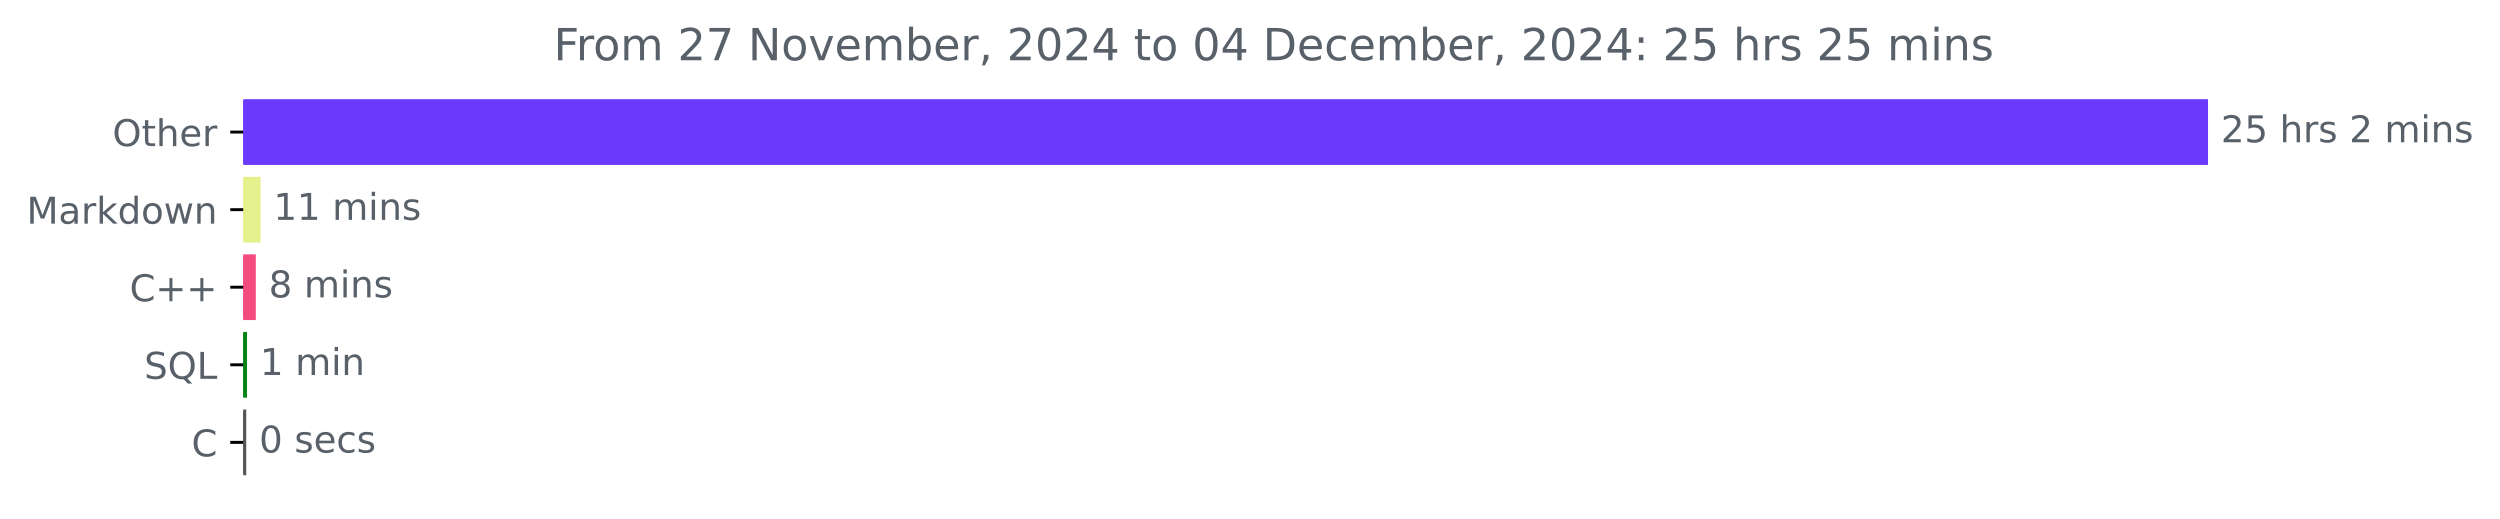
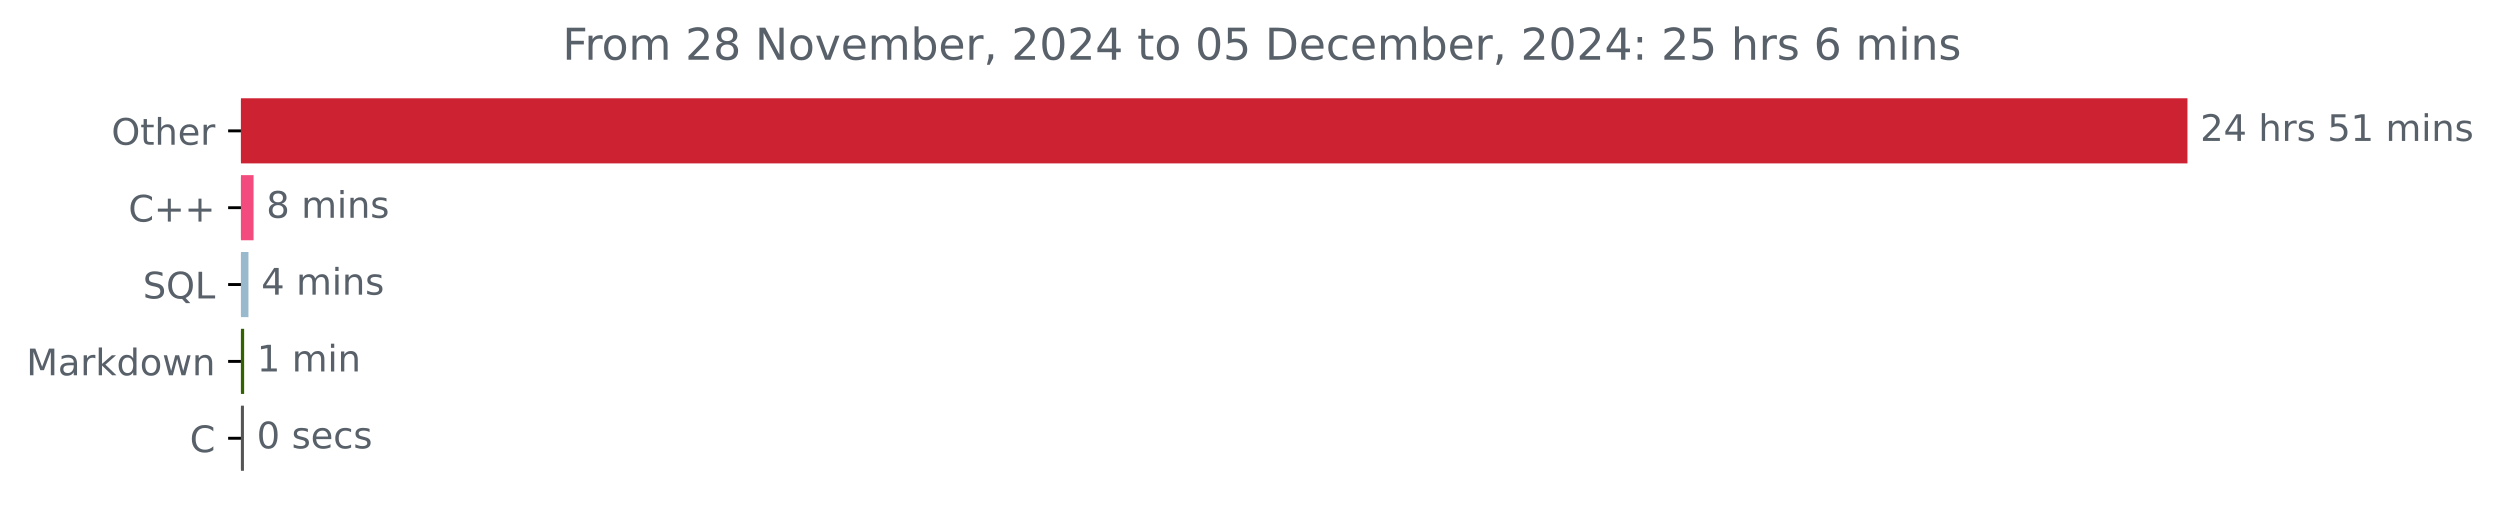
- <svg xmlns="http://www.w3.org/2000/svg" xmlns:xlink="http://www.w3.org/1999/xlink" width="676.815pt" height="140.398pt" viewBox="0 0 676.815 140.398" version="1.1">
+ <svg xmlns="http://www.w3.org/2000/svg" xmlns:xlink="http://www.w3.org/1999/xlink" width="683.177pt" height="140.398pt" viewBox="0 0 683.177 140.398" version="1.1">
  <defs>
    <style type="text/css">*{stroke-linejoin: round; stroke-linecap: butt}</style>
  </defs>
  <g id="figure_1">
    <g id="patch_1">
-       <path d="M 0 140.398  L 676.815 140.398  L 676.815 0  L 0 0  L 0 140.398  z " style="fill: none" />
+       <path d="M 0 140.398  L 683.177 140.398  L 683.177 0  L 0 0  L 0 140.398  z " style="fill: none" />
    </g>
    <g id="axes_1">
      <g id="patch_2">
-         <path d="M 65.841 27.358  L 597.269 27.358  L 597.269 44.158  L 65.841 44.158  z " clip-path="url(#p5d991298c6)" style="fill: #6b39fb; stroke: #6b39fb; stroke-linejoin: miter" />
+         <path d="M 65.841 27.358  L 597.269 27.358  L 597.269 44.158  L 65.841 44.158  z " clip-path="url(#pb5e7d85c83)" style="fill: #cd2232; stroke: #cd2232; stroke-linejoin: miter" />
      </g>
      <g id="patch_3">
-         <path d="M 65.841 48.358  L 70.048 48.358  L 70.048 65.158  L 65.841 65.158  z " clip-path="url(#p5d991298c6)" style="fill: #e3f08c; stroke: #e3f08c; stroke-linejoin: miter" />
+         <path d="M 65.841 48.358  L 68.792 48.358  L 68.792 65.158  L 65.841 65.158  z " clip-path="url(#pb5e7d85c83)" style="fill: #f34b7d; stroke: #f34b7d; stroke-linejoin: miter" />
      </g>
      <g id="patch_4">
-         <path d="M 65.841 69.358  L 68.754 69.358  L 68.754 86.158  L 65.841 86.158  z " clip-path="url(#p5d991298c6)" style="fill: #f34b7d; stroke: #f34b7d; stroke-linejoin: miter" />
+         <path d="M 65.841 69.358  L 67.397 69.358  L 67.397 86.158  L 65.841 86.158  z " clip-path="url(#pb5e7d85c83)" style="fill: #99bacd; stroke: #99bacd; stroke-linejoin: miter" />
      </g>
      <g id="patch_5">
-         <path d="M 65.841 90.358  L 66.38 90.358  L 66.38 107.158  L 65.841 107.158  z " clip-path="url(#p5d991298c6)" style="fill: #078215; stroke: #078215; stroke-linejoin: miter" />
+         <path d="M 65.841 90.358  L 66.216 90.358  L 66.216 107.158  L 65.841 107.158  z " clip-path="url(#pb5e7d85c83)" style="fill: #356200; stroke: #356200; stroke-linejoin: miter" />
      </g>
      <g id="patch_6">
-         <path d="M 65.841 111.358  L 66.164 111.358  L 66.164 128.158  L 65.841 128.158  z " clip-path="url(#p5d991298c6)" style="fill: #555555; stroke: #555555; stroke-linejoin: miter" />
+         <path d="M 65.841 111.358  L 66.163 111.358  L 66.163 128.158  L 65.841 128.158  z " clip-path="url(#pb5e7d85c83)" style="fill: #555555; stroke: #555555; stroke-linejoin: miter" />
      </g>
      <g id="matplotlib.axis_1" />
      <g id="matplotlib.axis_2">
        <g id="ytick_1">
          <g id="line2d_1">
            <defs>
-               <path id="mea13894965" d="M 0 0  L -3.5 0  " style="stroke: #000000; stroke-width: 0.8" />
+               <path id="m21941b060a" d="M 0 0  L -3.5 0  " style="stroke: #000000; stroke-width: 0.8" />
            </defs>
            <g>
-               <use xlink:href="#mea13894965" x="65.841" y="35.758" style="stroke: #000000; stroke-width: 0.8" />
+               <use xlink:href="#m21941b060a" x="65.841" y="35.758" style="stroke: #000000; stroke-width: 0.8" />
            </g>
          </g>
          <g id="text_1">
            <g style="fill: #586069" transform="translate(30.44687 39.55734) scale(0.1 -0.1)">
              <defs>
                <path id="DejaVuSans-4f" d="M 2522 4238  Q 1834 4238 1429 3725  Q 1025 3213 1025 2328  Q 1025 1447 1429 934  Q 1834 422 2522 422  Q 3209 422 3611 934  Q 4013 1447 4013 2328  Q 4013 3213 3611 3725  Q 3209 4238 2522 4238  z M 2522 4750  Q 3503 4750 4090 4092  Q 4678 3434 4678 2328  Q 4678 1225 4090 567  Q 3503 -91 2522 -91  Q 1538 -91 948 565  Q 359 1222 359 2328  Q 359 3434 948 4092  Q 1538 4750 2522 4750  z " transform="scale(0.015625)" />
                <path id="DejaVuSans-74" d="M 1172 4494  L 1172 3500  L 2356 3500  L 2356 3053  L 1172 3053  L 1172 1153  Q 1172 725 1289 603  Q 1406 481 1766 481  L 2356 481  L 2356 0  L 1766 0  Q 1100 0 847 248  Q 594 497 594 1153  L 594 3053  L 172 3053  L 172 3500  L 594 3500  L 594 4494  L 1172 4494  z " transform="scale(0.015625)" />
                <path id="DejaVuSans-68" d="M 3513 2113  L 3513 0  L 2938 0  L 2938 2094  Q 2938 2591 2744 2837  Q 2550 3084 2163 3084  Q 1697 3084 1428 2787  Q 1159 2491 1159 1978  L 1159 0  L 581 0  L 581 4863  L 1159 4863  L 1159 2956  Q 1366 3272 1645 3428  Q 1925 3584 2291 3584  Q 2894 3584 3203 3211  Q 3513 2838 3513 2113  z " transform="scale(0.015625)" />
                <path id="DejaVuSans-65" d="M 3597 1894  L 3597 1613  L 953 1613  Q 991 1019 1311 708  Q 1631 397 2203 397  Q 2534 397 2845 478  Q 3156 559 3463 722  L 3463 178  Q 3153 47 2828 -22  Q 2503 -91 2169 -91  Q 1331 -91 842 396  Q 353 884 353 1716  Q 353 2575 817 3079  Q 1281 3584 2069 3584  Q 2775 3584 3186 3129  Q 3597 2675 3597 1894  z M 3022 2063  Q 3016 2534 2758 2815  Q 2500 3097 2075 3097  Q 1594 3097 1305 2825  Q 1016 2553 972 2059  L 3022 2063  z " transform="scale(0.015625)" />
                <path id="DejaVuSans-72" d="M 2631 2963  Q 2534 3019 2420 3045  Q 2306 3072 2169 3072  Q 1681 3072 1420 2755  Q 1159 2438 1159 1844  L 1159 0  L 581 0  L 581 3500  L 1159 3500  L 1159 2956  Q 1341 3275 1631 3429  Q 1922 3584 2338 3584  Q 2397 3584 2469 3576  Q 2541 3569 2628 3553  L 2631 2963  z " transform="scale(0.015625)" />
              </defs>
              <use xlink:href="#DejaVuSans-4f" />
              <use xlink:href="#DejaVuSans-74" x="78.711" />
              <use xlink:href="#DejaVuSans-68" x="117.92" />
              <use xlink:href="#DejaVuSans-65" x="181.299" />
              <use xlink:href="#DejaVuSans-72" x="242.822" />
            </g>
          </g>
        </g>
        <g id="ytick_2">
          <g id="line2d_2">
            <g>
-               <use xlink:href="#mea13894965" x="65.841" y="56.758" style="stroke: #000000; stroke-width: 0.8" />
+               <use xlink:href="#m21941b060a" x="65.841" y="56.758" style="stroke: #000000; stroke-width: 0.8" />
            </g>
          </g>
          <g id="text_2">
-             <g style="fill: #586069" transform="translate(7.2 60.55734) scale(0.1 -0.1)">
+             <g style="fill: #586069" transform="translate(35.09844 60.55734) scale(0.1 -0.1)">
+               <defs>
+                 <path id="DejaVuSans-43" d="M 4122 4306  L 4122 3641  Q 3803 3938 3442 4084  Q 3081 4231 2675 4231  Q 1875 4231 1450 3742  Q 1025 3253 1025 2328  Q 1025 1406 1450 917  Q 1875 428 2675 428  Q 3081 428 3442 575  Q 3803 722 4122 1019  L 4122 359  Q 3791 134 3420 21  Q 3050 -91 2638 -91  Q 1578 -91 968 557  Q 359 1206 359 2328  Q 359 3453 968 4101  Q 1578 4750 2638 4750  Q 3056 4750 3426 4639  Q 3797 4528 4122 4306  z " transform="scale(0.015625)" />
+                 <path id="DejaVuSans-2b" d="M 2944 4013  L 2944 2272  L 4684 2272  L 4684 1741  L 2944 1741  L 2944 0  L 2419 0  L 2419 1741  L 678 1741  L 678 2272  L 2419 2272  L 2419 4013  L 2944 4013  z " transform="scale(0.015625)" />
+               </defs>
+               <use xlink:href="#DejaVuSans-43" />
+               <use xlink:href="#DejaVuSans-2b" x="69.824" />
+               <use xlink:href="#DejaVuSans-2b" x="153.613" />
+             </g>
+           </g>
+         </g>
+         <g id="ytick_3">
+           <g id="line2d_3">
+             <g>
+               <use xlink:href="#m21941b060a" x="65.841" y="77.758" style="stroke: #000000; stroke-width: 0.8" />
+             </g>
+           </g>
+           <g id="text_3">
+             <g style="fill: #586069" transform="translate(39.04844 81.55734) scale(0.1 -0.1)">
+               <defs>
+                 <path id="DejaVuSans-53" d="M 3425 4513  L 3425 3897  Q 3066 4069 2747 4153  Q 2428 4238 2131 4238  Q 1616 4238 1336 4038  Q 1056 3838 1056 3469  Q 1056 3159 1242 3001  Q 1428 2844 1947 2747  L 2328 2669  Q 3034 2534 3370 2195  Q 3706 1856 3706 1288  Q 3706 609 3251 259  Q 2797 -91 1919 -91  Q 1588 -91 1214 -16  Q 841 59 441 206  L 441 856  Q 825 641 1194 531  Q 1563 422 1919 422  Q 2459 422 2753 634  Q 3047 847 3047 1241  Q 3047 1584 2836 1778  Q 2625 1972 2144 2069  L 1759 2144  Q 1053 2284 737 2584  Q 422 2884 422 3419  Q 422 4038 858 4394  Q 1294 4750 2059 4750  Q 2388 4750 2728 4690  Q 3069 4631 3425 4513  z " transform="scale(0.015625)" />
+                 <path id="DejaVuSans-51" d="M 2522 4238  Q 1834 4238 1429 3725  Q 1025 3213 1025 2328  Q 1025 1447 1429 934  Q 1834 422 2522 422  Q 3209 422 3611 934  Q 4013 1447 4013 2328  Q 4013 3213 3611 3725  Q 3209 4238 2522 4238  z M 3406 84  L 4238 -825  L 3475 -825  L 2784 -78  Q 2681 -84 2626 -87  Q 2572 -91 2522 -91  Q 1538 -91 948 567  Q 359 1225 359 2328  Q 359 3434 948 4092  Q 1538 4750 2522 4750  Q 3503 4750 4090 4092  Q 4678 3434 4678 2328  Q 4678 1516 4351 937  Q 4025 359 3406 84  z " transform="scale(0.015625)" />
+                 <path id="DejaVuSans-4c" d="M 628 4666  L 1259 4666  L 1259 531  L 3531 531  L 3531 0  L 628 0  L 628 4666  z " transform="scale(0.015625)" />
+               </defs>
+               <use xlink:href="#DejaVuSans-53" />
+               <use xlink:href="#DejaVuSans-51" x="63.477" />
+               <use xlink:href="#DejaVuSans-4c" x="142.188" />
+             </g>
+           </g>
+         </g>
+         <g id="ytick_4">
+           <g id="line2d_4">
+             <g>
+               <use xlink:href="#m21941b060a" x="65.841" y="98.758" style="stroke: #000000; stroke-width: 0.8" />
+             </g>
+           </g>
+           <g id="text_4">
+             <g style="fill: #586069" transform="translate(7.2 102.5573) scale(0.1 -0.1)">
              <defs>
                <path id="DejaVuSans-4d" d="M 628 4666  L 1569 4666  L 2759 1491  L 3956 4666  L 4897 4666  L 4897 0  L 4281 0  L 4281 4097  L 3078 897  L 2444 897  L 1241 4097  L 1241 0  L 628 0  L 628 4666  z " transform="scale(0.015625)" />
                <path id="DejaVuSans-61" d="M 2194 1759  Q 1497 1759 1228 1600  Q 959 1441 959 1056  Q 959 750 1161 570  Q 1363 391 1709 391  Q 2188 391 2477 730  Q 2766 1069 2766 1631  L 2766 1759  L 2194 1759  z M 3341 1997  L 3341 0  L 2766 0  L 2766 531  Q 2569 213 2275 61  Q 1981 -91 1556 -91  Q 1019 -91 701 211  Q 384 513 384 1019  Q 384 1609 779 1909  Q 1175 2209 1959 2209  L 2766 2209  L 2766 2266  Q 2766 2663 2505 2880  Q 2244 3097 1772 3097  Q 1472 3097 1187 3025  Q 903 2953 641 2809  L 641 3341  Q 956 3463 1253 3523  Q 1550 3584 1831 3584  Q 2591 3584 2966 3190  Q 3341 2797 3341 1997  z " transform="scale(0.015625)" />
                <path id="DejaVuSans-6b" d="M 581 4863  L 1159 4863  L 1159 1991  L 2875 3500  L 3609 3500  L 1753 1863  L 3688 0  L 2938 0  L 1159 1709  L 1159 0  L 581 0  L 581 4863  z " transform="scale(0.015625)" />
                <path id="DejaVuSans-64" d="M 2906 2969  L 2906 4863  L 3481 4863  L 3481 0  L 2906 0  L 2906 525  Q 2725 213 2448 61  Q 2172 -91 1784 -91  Q 1150 -91 751 415  Q 353 922 353 1747  Q 353 2572 751 3078  Q 1150 3584 1784 3584  Q 2172 3584 2448 3432  Q 2725 3281 2906 2969  z M 947 1747  Q 947 1113 1208 752  Q 1469 391 1925 391  Q 2381 391 2643 752  Q 2906 1113 2906 1747  Q 2906 2381 2643 2742  Q 2381 3103 1925 3103  Q 1469 3103 1208 2742  Q 947 2381 947 1747  z " transform="scale(0.015625)" />
                <path id="DejaVuSans-6f" d="M 1959 3097  Q 1497 3097 1228 2736  Q 959 2375 959 1747  Q 959 1119 1226 758  Q 1494 397 1959 397  Q 2419 397 2687 759  Q 2956 1122 2956 1747  Q 2956 2369 2687 2733  Q 2419 3097 1959 3097  z M 1959 3584  Q 2709 3584 3137 3096  Q 3566 2609 3566 1747  Q 3566 888 3137 398  Q 2709 -91 1959 -91  Q 1206 -91 779 398  Q 353 888 353 1747  Q 353 2609 779 3096  Q 1206 3584 1959 3584  z " transform="scale(0.015625)" />
                <path id="DejaVuSans-77" d="M 269 3500  L 844 3500  L 1563 769  L 2278 3500  L 2956 3500  L 3675 769  L 4391 3500  L 4966 3500  L 4050 0  L 3372 0  L 2619 2869  L 1863 0  L 1184 0  L 269 3500  z " transform="scale(0.015625)" />
                <path id="DejaVuSans-6e" d="M 3513 2113  L 3513 0  L 2938 0  L 2938 2094  Q 2938 2591 2744 2837  Q 2550 3084 2163 3084  Q 1697 3084 1428 2787  Q 1159 2491 1159 1978  L 1159 0  L 581 0  L 581 3500  L 1159 3500  L 1159 2956  Q 1366 3272 1645 3428  Q 1925 3584 2291 3584  Q 2894 3584 3203 3211  Q 3513 2838 3513 2113  z " transform="scale(0.015625)" />
              </defs>
              <use xlink:href="#DejaVuSans-4d" />
              <use xlink:href="#DejaVuSans-61" x="86.279" />
              <use xlink:href="#DejaVuSans-72" x="147.559" />
              <use xlink:href="#DejaVuSans-6b" x="188.672" />
              <use xlink:href="#DejaVuSans-64" x="246.582" />
              <use xlink:href="#DejaVuSans-6f" x="310.059" />
              <use xlink:href="#DejaVuSans-77" x="371.24" />
              <use xlink:href="#DejaVuSans-6e" x="453.027" />
            </g>
          </g>
        </g>
-         <g id="ytick_3">
-           <g id="line2d_3">
-             <g>
-               <use xlink:href="#mea13894965" x="65.841" y="77.758" style="stroke: #000000; stroke-width: 0.8" />
-             </g>
-           </g>
-           <g id="text_3">
-             <g style="fill: #586069" transform="translate(35.09844 81.55734) scale(0.1 -0.1)">
-               <defs>
-                 <path id="DejaVuSans-43" d="M 4122 4306  L 4122 3641  Q 3803 3938 3442 4084  Q 3081 4231 2675 4231  Q 1875 4231 1450 3742  Q 1025 3253 1025 2328  Q 1025 1406 1450 917  Q 1875 428 2675 428  Q 3081 428 3442 575  Q 3803 722 4122 1019  L 4122 359  Q 3791 134 3420 21  Q 3050 -91 2638 -91  Q 1578 -91 968 557  Q 359 1206 359 2328  Q 359 3453 968 4101  Q 1578 4750 2638 4750  Q 3056 4750 3426 4639  Q 3797 4528 4122 4306  z " transform="scale(0.015625)" />
-                 <path id="DejaVuSans-2b" d="M 2944 4013  L 2944 2272  L 4684 2272  L 4684 1741  L 2944 1741  L 2944 0  L 2419 0  L 2419 1741  L 678 1741  L 678 2272  L 2419 2272  L 2419 4013  L 2944 4013  z " transform="scale(0.015625)" />
-               </defs>
-               <use xlink:href="#DejaVuSans-43" />
-               <use xlink:href="#DejaVuSans-2b" x="69.824" />
-               <use xlink:href="#DejaVuSans-2b" x="153.613" />
-             </g>
-           </g>
-         </g>
-         <g id="ytick_4">
-           <g id="line2d_4">
-             <g>
-               <use xlink:href="#mea13894965" x="65.841" y="98.758" style="stroke: #000000; stroke-width: 0.8" />
-             </g>
-           </g>
-           <g id="text_4">
-             <g style="fill: #586069" transform="translate(39.04844 102.5573) scale(0.1 -0.1)">
-               <defs>
-                 <path id="DejaVuSans-53" d="M 3425 4513  L 3425 3897  Q 3066 4069 2747 4153  Q 2428 4238 2131 4238  Q 1616 4238 1336 4038  Q 1056 3838 1056 3469  Q 1056 3159 1242 3001  Q 1428 2844 1947 2747  L 2328 2669  Q 3034 2534 3370 2195  Q 3706 1856 3706 1288  Q 3706 609 3251 259  Q 2797 -91 1919 -91  Q 1588 -91 1214 -16  Q 841 59 441 206  L 441 856  Q 825 641 1194 531  Q 1563 422 1919 422  Q 2459 422 2753 634  Q 3047 847 3047 1241  Q 3047 1584 2836 1778  Q 2625 1972 2144 2069  L 1759 2144  Q 1053 2284 737 2584  Q 422 2884 422 3419  Q 422 4038 858 4394  Q 1294 4750 2059 4750  Q 2388 4750 2728 4690  Q 3069 4631 3425 4513  z " transform="scale(0.015625)" />
-                 <path id="DejaVuSans-51" d="M 2522 4238  Q 1834 4238 1429 3725  Q 1025 3213 1025 2328  Q 1025 1447 1429 934  Q 1834 422 2522 422  Q 3209 422 3611 934  Q 4013 1447 4013 2328  Q 4013 3213 3611 3725  Q 3209 4238 2522 4238  z M 3406 84  L 4238 -825  L 3475 -825  L 2784 -78  Q 2681 -84 2626 -87  Q 2572 -91 2522 -91  Q 1538 -91 948 567  Q 359 1225 359 2328  Q 359 3434 948 4092  Q 1538 4750 2522 4750  Q 3503 4750 4090 4092  Q 4678 3434 4678 2328  Q 4678 1516 4351 937  Q 4025 359 3406 84  z " transform="scale(0.015625)" />
-                 <path id="DejaVuSans-4c" d="M 628 4666  L 1259 4666  L 1259 531  L 3531 531  L 3531 0  L 628 0  L 628 4666  z " transform="scale(0.015625)" />
-               </defs>
-               <use xlink:href="#DejaVuSans-53" />
-               <use xlink:href="#DejaVuSans-51" x="63.477" />
-               <use xlink:href="#DejaVuSans-4c" x="142.188" />
-             </g>
-           </g>
-         </g>
        <g id="ytick_5">
          <g id="line2d_5">
            <g>
-               <use xlink:href="#mea13894965" x="65.841" y="119.758" style="stroke: #000000; stroke-width: 0.8" />
+               <use xlink:href="#m21941b060a" x="65.841" y="119.758" style="stroke: #000000; stroke-width: 0.8" />
            </g>
          </g>
          <g id="text_5">
            <g style="fill: #586069" transform="translate(51.85781 123.5573) scale(0.1 -0.1)">
              <use xlink:href="#DejaVuSans-43" />
            </g>
          </g>
        </g>
      </g>
      <g id="text_6">
        <g style="fill: #586069" transform="translate(601.2692 38.5175) scale(0.1 -0.1)">
          <defs>
            <path id="DejaVuSans-32" d="M 1228 531  L 3431 531  L 3431 0  L 469 0  L 469 531  Q 828 903 1448 1529  Q 2069 2156 2228 2338  Q 2531 2678 2651 2914  Q 2772 3150 2772 3378  Q 2772 3750 2511 3984  Q 2250 4219 1831 4219  Q 1534 4219 1204 4116  Q 875 4013 500 3803  L 500 4441  Q 881 4594 1212 4672  Q 1544 4750 1819 4750  Q 2544 4750 2975 4387  Q 3406 4025 3406 3419  Q 3406 3131 3298 2873  Q 3191 2616 2906 2266  Q 2828 2175 2409 1742  Q 1991 1309 1228 531  z " transform="scale(0.015625)" />
-             <path id="DejaVuSans-35" d="M 691 4666  L 3169 4666  L 3169 4134  L 1269 4134  L 1269 2991  Q 1406 3038 1543 3061  Q 1681 3084 1819 3084  Q 2600 3084 3056 2656  Q 3513 2228 3513 1497  Q 3513 744 3044 326  Q 2575 -91 1722 -91  Q 1428 -91 1123 -41  Q 819 9 494 109  L 494 744  Q 775 591 1075 516  Q 1375 441 1709 441  Q 2250 441 2565 725  Q 2881 1009 2881 1497  Q 2881 1984 2565 2268  Q 2250 2553 1709 2553  Q 1456 2553 1204 2497  Q 953 2441 691 2322  L 691 4666  z " transform="scale(0.015625)" />
+             <path id="DejaVuSans-34" d="M 2419 4116  L 825 1625  L 2419 1625  L 2419 4116  z M 2253 4666  L 3047 4666  L 3047 1625  L 3713 1625  L 3713 1100  L 3047 1100  L 3047 0  L 2419 0  L 2419 1100  L 313 1100  L 313 1709  L 2253 4666  z " transform="scale(0.015625)" />
            <path id="DejaVuSans-20" transform="scale(0.015625)" />
            <path id="DejaVuSans-73" d="M 2834 3397  L 2834 2853  Q 2591 2978 2328 3040  Q 2066 3103 1784 3103  Q 1356 3103 1142 2972  Q 928 2841 928 2578  Q 928 2378 1081 2264  Q 1234 2150 1697 2047  L 1894 2003  Q 2506 1872 2764 1633  Q 3022 1394 3022 966  Q 3022 478 2636 193  Q 2250 -91 1575 -91  Q 1294 -91 989 -36  Q 684 19 347 128  L 347 722  Q 666 556 975 473  Q 1284 391 1588 391  Q 1994 391 2212 530  Q 2431 669 2431 922  Q 2431 1156 2273 1281  Q 2116 1406 1581 1522  L 1381 1569  Q 847 1681 609 1914  Q 372 2147 372 2553  Q 372 3047 722 3315  Q 1072 3584 1716 3584  Q 2034 3584 2315 3537  Q 2597 3491 2834 3397  z " transform="scale(0.015625)" />
+             <path id="DejaVuSans-35" d="M 691 4666  L 3169 4666  L 3169 4134  L 1269 4134  L 1269 2991  Q 1406 3038 1543 3061  Q 1681 3084 1819 3084  Q 2600 3084 3056 2656  Q 3513 2228 3513 1497  Q 3513 744 3044 326  Q 2575 -91 1722 -91  Q 1428 -91 1123 -41  Q 819 9 494 109  L 494 744  Q 775 591 1075 516  Q 1375 441 1709 441  Q 2250 441 2565 725  Q 2881 1009 2881 1497  Q 2881 1984 2565 2268  Q 2250 2553 1709 2553  Q 1456 2553 1204 2497  Q 953 2441 691 2322  L 691 4666  z " transform="scale(0.015625)" />
+             <path id="DejaVuSans-31" d="M 794 531  L 1825 531  L 1825 4091  L 703 3866  L 703 4441  L 1819 4666  L 2450 4666  L 2450 531  L 3481 531  L 3481 0  L 794 0  L 794 531  z " transform="scale(0.015625)" />
            <path id="DejaVuSans-6d" d="M 3328 2828  Q 3544 3216 3844 3400  Q 4144 3584 4550 3584  Q 5097 3584 5394 3201  Q 5691 2819 5691 2113  L 5691 0  L 5113 0  L 5113 2094  Q 5113 2597 4934 2840  Q 4756 3084 4391 3084  Q 3944 3084 3684 2787  Q 3425 2491 3425 1978  L 3425 0  L 2847 0  L 2847 2094  Q 2847 2600 2669 2842  Q 2491 3084 2119 3084  Q 1678 3084 1418 2786  Q 1159 2488 1159 1978  L 1159 0  L 581 0  L 581 3500  L 1159 3500  L 1159 2956  Q 1356 3278 1631 3431  Q 1906 3584 2284 3584  Q 2666 3584 2933 3390  Q 3200 3197 3328 2828  z " transform="scale(0.015625)" />
            <path id="DejaVuSans-69" d="M 603 3500  L 1178 3500  L 1178 0  L 603 0  L 603 3500  z M 603 4863  L 1178 4863  L 1178 4134  L 603 4134  L 603 4863  z " transform="scale(0.015625)" />
          </defs>
          <use xlink:href="#DejaVuSans-32" />
-           <use xlink:href="#DejaVuSans-35" x="63.623" />
+           <use xlink:href="#DejaVuSans-34" x="63.623" />
          <use xlink:href="#DejaVuSans-20" x="127.246" />
          <use xlink:href="#DejaVuSans-68" x="159.033" />
          <use xlink:href="#DejaVuSans-72" x="222.412" />
          <use xlink:href="#DejaVuSans-73" x="263.525" />
          <use xlink:href="#DejaVuSans-20" x="315.625" />
-           <use xlink:href="#DejaVuSans-32" x="347.412" />
-           <use xlink:href="#DejaVuSans-20" x="411.035" />
-           <use xlink:href="#DejaVuSans-6d" x="442.822" />
-           <use xlink:href="#DejaVuSans-69" x="540.234" />
-           <use xlink:href="#DejaVuSans-6e" x="568.018" />
-           <use xlink:href="#DejaVuSans-73" x="631.396" />
+           <use xlink:href="#DejaVuSans-35" x="347.412" />
+           <use xlink:href="#DejaVuSans-31" x="411.035" />
+           <use xlink:href="#DejaVuSans-20" x="474.658" />
+           <use xlink:href="#DejaVuSans-6d" x="506.445" />
+           <use xlink:href="#DejaVuSans-69" x="603.857" />
+           <use xlink:href="#DejaVuSans-6e" x="631.641" />
+           <use xlink:href="#DejaVuSans-73" x="695.02" />
        </g>
      </g>
      <g id="text_7">
-         <g style="fill: #586069" transform="translate(74.04846 59.5175) scale(0.1 -0.1)">
-           <defs>
-             <path id="DejaVuSans-31" d="M 794 531  L 1825 531  L 1825 4091  L 703 3866  L 703 4441  L 1819 4666  L 2450 4666  L 2450 531  L 3481 531  L 3481 0  L 794 0  L 794 531  z " transform="scale(0.015625)" />
-           </defs>
-           <use xlink:href="#DejaVuSans-31" />
-           <use xlink:href="#DejaVuSans-31" x="63.623" />
-           <use xlink:href="#DejaVuSans-20" x="127.246" />
-           <use xlink:href="#DejaVuSans-6d" x="159.033" />
-           <use xlink:href="#DejaVuSans-69" x="256.445" />
-           <use xlink:href="#DejaVuSans-6e" x="284.229" />
-           <use xlink:href="#DejaVuSans-73" x="347.607" />
-         </g>
-       </g>
-       <g id="text_8">
-         <g style="fill: #586069" transform="translate(72.75374 80.5175) scale(0.1 -0.1)">
+         <g style="fill: #586069" transform="translate(72.79241 59.5175) scale(0.1 -0.1)">
          <defs>
            <path id="DejaVuSans-38" d="M 2034 2216  Q 1584 2216 1326 1975  Q 1069 1734 1069 1313  Q 1069 891 1326 650  Q 1584 409 2034 409  Q 2484 409 2743 651  Q 3003 894 3003 1313  Q 3003 1734 2745 1975  Q 2488 2216 2034 2216  z M 1403 2484  Q 997 2584 770 2862  Q 544 3141 544 3541  Q 544 4100 942 4425  Q 1341 4750 2034 4750  Q 2731 4750 3128 4425  Q 3525 4100 3525 3541  Q 3525 3141 3298 2862  Q 3072 2584 2669 2484  Q 3125 2378 3379 2068  Q 3634 1759 3634 1313  Q 3634 634 3220 271  Q 2806 -91 2034 -91  Q 1263 -91 848 271  Q 434 634 434 1313  Q 434 1759 690 2068  Q 947 2378 1403 2484  z M 1172 3481  Q 1172 3119 1398 2916  Q 1625 2713 2034 2713  Q 2441 2713 2670 2916  Q 2900 3119 2900 3481  Q 2900 3844 2670 4047  Q 2441 4250 2034 4250  Q 1625 4250 1398 4047  Q 1172 3844 1172 3481  z " transform="scale(0.015625)" />
          </defs>
          <use xlink:href="#DejaVuSans-38" />
          <use xlink:href="#DejaVuSans-20" x="63.623" />
          <use xlink:href="#DejaVuSans-6d" x="95.41" />
          <use xlink:href="#DejaVuSans-69" x="192.822" />
          <use xlink:href="#DejaVuSans-6e" x="220.605" />
          <use xlink:href="#DejaVuSans-73" x="283.984" />
        </g>
      </g>
-       <g id="text_9">
-         <g style="fill: #586069" transform="translate(70.38009 101.5175) scale(0.1 -0.1)">
-           <use xlink:href="#DejaVuSans-31" />
+       <g id="text_8">
+         <g style="fill: #586069" transform="translate(71.39702 80.5175) scale(0.1 -0.1)">
+           <use xlink:href="#DejaVuSans-34" />
          <use xlink:href="#DejaVuSans-20" x="63.623" />
          <use xlink:href="#DejaVuSans-6d" x="95.41" />
          <use xlink:href="#DejaVuSans-69" x="192.822" />
          <use xlink:href="#DejaVuSans-6e" x="220.605" />
+           <use xlink:href="#DejaVuSans-73" x="283.984" />
+         </g>
+       </g>
+       <g id="text_9">
+         <g style="fill: #586069" transform="translate(70.21631 101.5175) scale(0.1 -0.1)">
+           <use xlink:href="#DejaVuSans-31" />
+           <use xlink:href="#DejaVuSans-20" x="63.623" />
+           <use xlink:href="#DejaVuSans-6d" x="95.41" />
+           <use xlink:href="#DejaVuSans-69" x="192.822" />
+           <use xlink:href="#DejaVuSans-6e" x="220.605" />
        </g>
      </g>
      <g id="text_10">
-         <g style="fill: #586069" transform="translate(70.1643 122.5175) scale(0.1 -0.1)">
+         <g style="fill: #586069" transform="translate(70.16264 122.5175) scale(0.1 -0.1)">
          <defs>
            <path id="DejaVuSans-30" d="M 2034 4250  Q 1547 4250 1301 3770  Q 1056 3291 1056 2328  Q 1056 1369 1301 889  Q 1547 409 2034 409  Q 2525 409 2770 889  Q 3016 1369 3016 2328  Q 3016 3291 2770 3770  Q 2525 4250 2034 4250  z M 2034 4750  Q 2819 4750 3233 4129  Q 3647 3509 3647 2328  Q 3647 1150 3233 529  Q 2819 -91 2034 -91  Q 1250 -91 836 529  Q 422 1150 422 2328  Q 422 3509 836 4129  Q 1250 4750 2034 4750  z " transform="scale(0.015625)" />
            <path id="DejaVuSans-63" d="M 3122 3366  L 3122 2828  Q 2878 2963 2633 3030  Q 2388 3097 2138 3097  Q 1578 3097 1268 2742  Q 959 2388 959 1747  Q 959 1106 1268 751  Q 1578 397 2138 397  Q 2388 397 2633 464  Q 2878 531 3122 666  L 3122 134  Q 2881 22 2623 -34  Q 2366 -91 2075 -91  Q 1284 -91 818 406  Q 353 903 353 1747  Q 353 2603 823 3093  Q 1294 3584 2113 3584  Q 2378 3584 2631 3529  Q 2884 3475 3122 3366  z " transform="scale(0.015625)" />
          </defs>
          <use xlink:href="#DejaVuSans-30" />
          <use xlink:href="#DejaVuSans-20" x="63.623" />
          <use xlink:href="#DejaVuSans-73" x="95.41" />
          <use xlink:href="#DejaVuSans-65" x="147.51" />
          <use xlink:href="#DejaVuSans-63" x="209.033" />
          <use xlink:href="#DejaVuSans-73" x="264.014" />
        </g>
      </g>
      <g id="text_11">
-         <g style="fill: #586069" transform="translate(149.8997 16.31812) scale(0.12 -0.12)">
+         <g style="fill: #586069" transform="translate(153.7172 16.31812) scale(0.12 -0.12)">
          <defs>
            <path id="DejaVuSans-46" d="M 628 4666  L 3309 4666  L 3309 4134  L 1259 4134  L 1259 2759  L 3109 2759  L 3109 2228  L 1259 2228  L 1259 0  L 628 0  L 628 4666  z " transform="scale(0.015625)" />
-             <path id="DejaVuSans-37" d="M 525 4666  L 3525 4666  L 3525 4397  L 1831 0  L 1172 0  L 2766 4134  L 525 4134  L 525 4666  z " transform="scale(0.015625)" />
            <path id="DejaVuSans-4e" d="M 628 4666  L 1478 4666  L 3547 763  L 3547 4666  L 4159 4666  L 4159 0  L 3309 0  L 1241 3903  L 1241 0  L 628 0  L 628 4666  z " transform="scale(0.015625)" />
            <path id="DejaVuSans-76" d="M 191 3500  L 800 3500  L 1894 563  L 2988 3500  L 3597 3500  L 2284 0  L 1503 0  L 191 3500  z " transform="scale(0.015625)" />
            <path id="DejaVuSans-62" d="M 3116 1747  Q 3116 2381 2855 2742  Q 2594 3103 2138 3103  Q 1681 3103 1420 2742  Q 1159 2381 1159 1747  Q 1159 1113 1420 752  Q 1681 391 2138 391  Q 2594 391 2855 752  Q 3116 1113 3116 1747  z M 1159 2969  Q 1341 3281 1617 3432  Q 1894 3584 2278 3584  Q 2916 3584 3314 3078  Q 3713 2572 3713 1747  Q 3713 922 3314 415  Q 2916 -91 2278 -91  Q 1894 -91 1617 61  Q 1341 213 1159 525  L 1159 0  L 581 0  L 581 4863  L 1159 4863  L 1159 2969  z " transform="scale(0.015625)" />
            <path id="DejaVuSans-2c" d="M 750 794  L 1409 794  L 1409 256  L 897 -744  L 494 -744  L 750 256  L 750 794  z " transform="scale(0.015625)" />
-             <path id="DejaVuSans-34" d="M 2419 4116  L 825 1625  L 2419 1625  L 2419 4116  z M 2253 4666  L 3047 4666  L 3047 1625  L 3713 1625  L 3713 1100  L 3047 1100  L 3047 0  L 2419 0  L 2419 1100  L 313 1100  L 313 1709  L 2253 4666  z " transform="scale(0.015625)" />
            <path id="DejaVuSans-44" d="M 1259 4147  L 1259 519  L 2022 519  Q 2988 519 3436 956  Q 3884 1394 3884 2338  Q 3884 3275 3436 3711  Q 2988 4147 2022 4147  L 1259 4147  z M 628 4666  L 1925 4666  Q 3281 4666 3915 4102  Q 4550 3538 4550 2338  Q 4550 1131 3912 565  Q 3275 0 1925 0  L 628 0  L 628 4666  z " transform="scale(0.015625)" />
            <path id="DejaVuSans-3a" d="M 750 794  L 1409 794  L 1409 0  L 750 0  L 750 794  z M 750 3309  L 1409 3309  L 1409 2516  L 750 2516  L 750 3309  z " transform="scale(0.015625)" />
+             <path id="DejaVuSans-36" d="M 2113 2584  Q 1688 2584 1439 2293  Q 1191 2003 1191 1497  Q 1191 994 1439 701  Q 1688 409 2113 409  Q 2538 409 2786 701  Q 3034 994 3034 1497  Q 3034 2003 2786 2293  Q 2538 2584 2113 2584  z M 3366 4563  L 3366 3988  Q 3128 4100 2886 4159  Q 2644 4219 2406 4219  Q 1781 4219 1451 3797  Q 1122 3375 1075 2522  Q 1259 2794 1537 2939  Q 1816 3084 2150 3084  Q 2853 3084 3261 2657  Q 3669 2231 3669 1497  Q 3669 778 3244 343  Q 2819 -91 2113 -91  Q 1303 -91 875 529  Q 447 1150 447 2328  Q 447 3434 972 4092  Q 1497 4750 2381 4750  Q 2619 4750 2861 4703  Q 3103 4656 3366 4563  z " transform="scale(0.015625)" />
          </defs>
          <use xlink:href="#DejaVuSans-46" />
          <use xlink:href="#DejaVuSans-72" x="50.27" />
          <use xlink:href="#DejaVuSans-6f" x="89.133" />
          <use xlink:href="#DejaVuSans-6d" x="150.314" />
          <use xlink:href="#DejaVuSans-20" x="247.727" />
          <use xlink:href="#DejaVuSans-32" x="279.514" />
-           <use xlink:href="#DejaVuSans-37" x="343.137" />
+           <use xlink:href="#DejaVuSans-38" x="343.137" />
          <use xlink:href="#DejaVuSans-20" x="406.76" />
          <use xlink:href="#DejaVuSans-4e" x="438.547" />
          <use xlink:href="#DejaVuSans-6f" x="513.352" />
          <use xlink:href="#DejaVuSans-76" x="574.533" />
          <use xlink:href="#DejaVuSans-65" x="633.713" />
          <use xlink:href="#DejaVuSans-6d" x="695.236" />
          <use xlink:href="#DejaVuSans-62" x="792.648" />
          <use xlink:href="#DejaVuSans-65" x="856.125" />
          <use xlink:href="#DejaVuSans-72" x="917.648" />
          <use xlink:href="#DejaVuSans-2c" x="958.762" />
          <use xlink:href="#DejaVuSans-20" x="990.549" />
          <use xlink:href="#DejaVuSans-32" x="1022.336" />
          <use xlink:href="#DejaVuSans-30" x="1085.959" />
          <use xlink:href="#DejaVuSans-32" x="1149.582" />
          <use xlink:href="#DejaVuSans-34" x="1213.205" />
          <use xlink:href="#DejaVuSans-20" x="1276.828" />
          <use xlink:href="#DejaVuSans-74" x="1308.615" />
          <use xlink:href="#DejaVuSans-6f" x="1347.824" />
          <use xlink:href="#DejaVuSans-20" x="1409.006" />
          <use xlink:href="#DejaVuSans-30" x="1440.793" />
-           <use xlink:href="#DejaVuSans-34" x="1504.416" />
+           <use xlink:href="#DejaVuSans-35" x="1504.416" />
          <use xlink:href="#DejaVuSans-20" x="1568.039" />
          <use xlink:href="#DejaVuSans-44" x="1599.826" />
          <use xlink:href="#DejaVuSans-65" x="1676.828" />
          <use xlink:href="#DejaVuSans-63" x="1738.352" />
          <use xlink:href="#DejaVuSans-65" x="1793.332" />
          <use xlink:href="#DejaVuSans-6d" x="1854.855" />
          <use xlink:href="#DejaVuSans-62" x="1952.268" />
          <use xlink:href="#DejaVuSans-65" x="2015.744" />
          <use xlink:href="#DejaVuSans-72" x="2077.268" />
          <use xlink:href="#DejaVuSans-2c" x="2118.381" />
          <use xlink:href="#DejaVuSans-20" x="2150.168" />
          <use xlink:href="#DejaVuSans-32" x="2181.955" />
          <use xlink:href="#DejaVuSans-30" x="2245.578" />
          <use xlink:href="#DejaVuSans-32" x="2309.201" />
          <use xlink:href="#DejaVuSans-34" x="2372.824" />
          <use xlink:href="#DejaVuSans-3a" x="2436.447" />
          <use xlink:href="#DejaVuSans-20" x="2470.139" />
          <use xlink:href="#DejaVuSans-32" x="2501.926" />
          <use xlink:href="#DejaVuSans-35" x="2565.549" />
          <use xlink:href="#DejaVuSans-20" x="2629.172" />
          <use xlink:href="#DejaVuSans-68" x="2660.959" />
          <use xlink:href="#DejaVuSans-72" x="2724.338" />
          <use xlink:href="#DejaVuSans-73" x="2765.451" />
          <use xlink:href="#DejaVuSans-20" x="2817.551" />
-           <use xlink:href="#DejaVuSans-32" x="2849.338" />
-           <use xlink:href="#DejaVuSans-35" x="2912.961" />
-           <use xlink:href="#DejaVuSans-20" x="2976.584" />
-           <use xlink:href="#DejaVuSans-6d" x="3008.371" />
-           <use xlink:href="#DejaVuSans-69" x="3105.783" />
-           <use xlink:href="#DejaVuSans-6e" x="3133.566" />
-           <use xlink:href="#DejaVuSans-73" x="3196.945" />
+           <use xlink:href="#DejaVuSans-36" x="2849.338" />
+           <use xlink:href="#DejaVuSans-20" x="2912.961" />
+           <use xlink:href="#DejaVuSans-6d" x="2944.748" />
+           <use xlink:href="#DejaVuSans-69" x="3042.16" />
+           <use xlink:href="#DejaVuSans-6e" x="3069.943" />
+           <use xlink:href="#DejaVuSans-73" x="3133.322" />
        </g>
      </g>
    </g>
  </g>
  <defs>
-     <clipPath id="p5d991298c6">
+     <clipPath id="pb5e7d85c83">
      <rect x="65.841" y="22.318" width="558" height="110.88" />
    </clipPath>
  </defs>
</svg>
